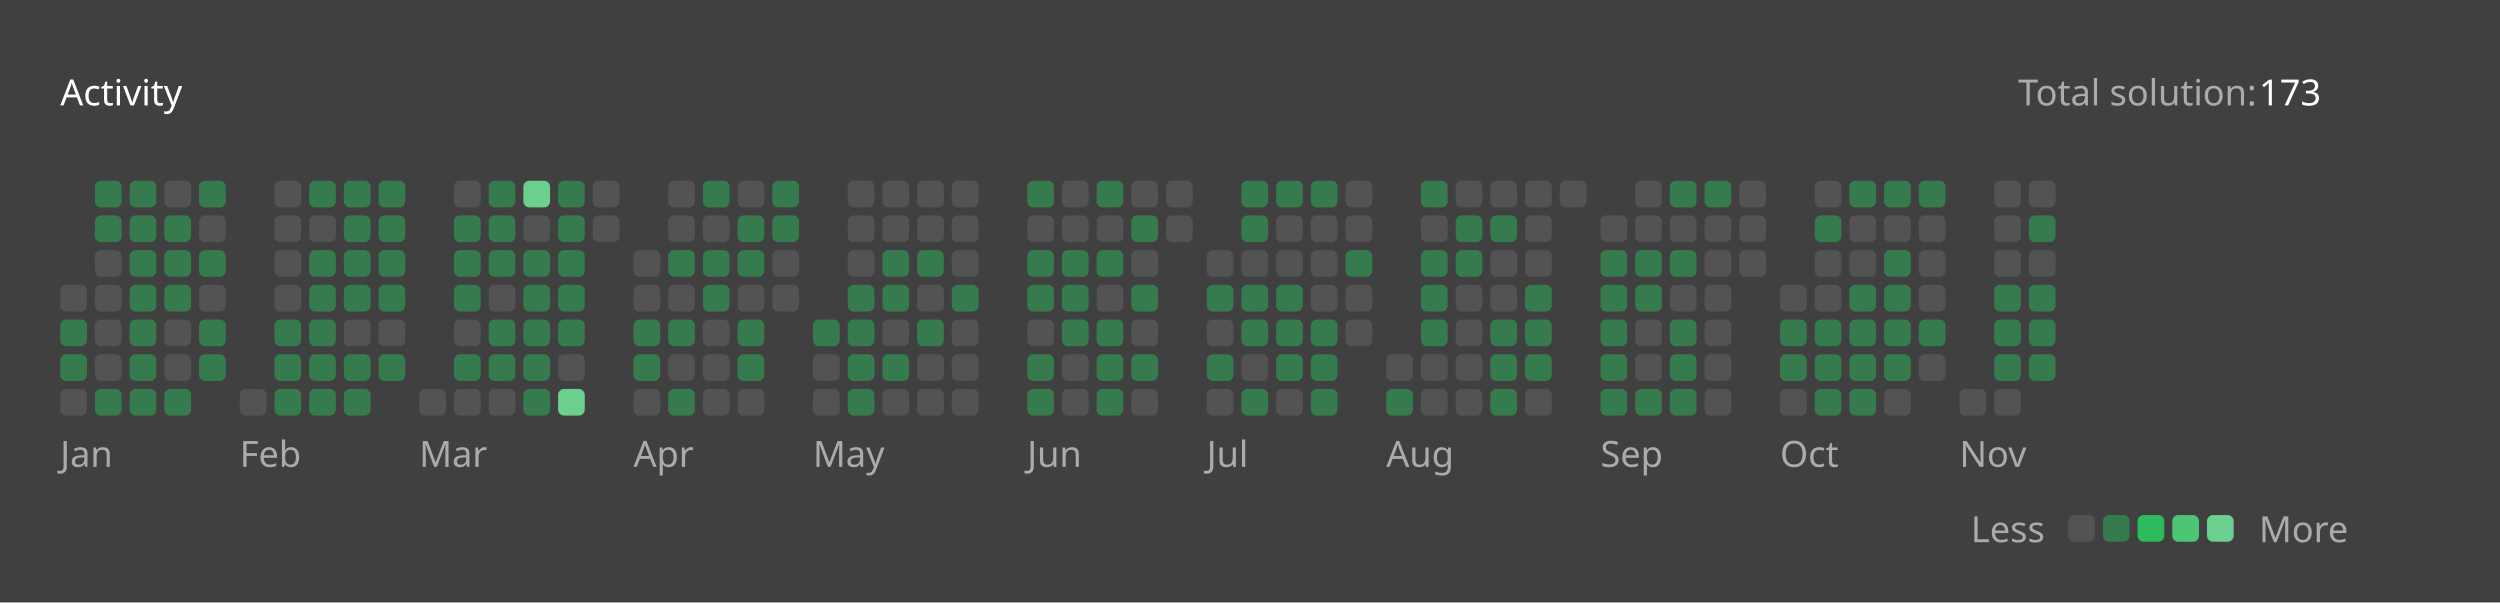
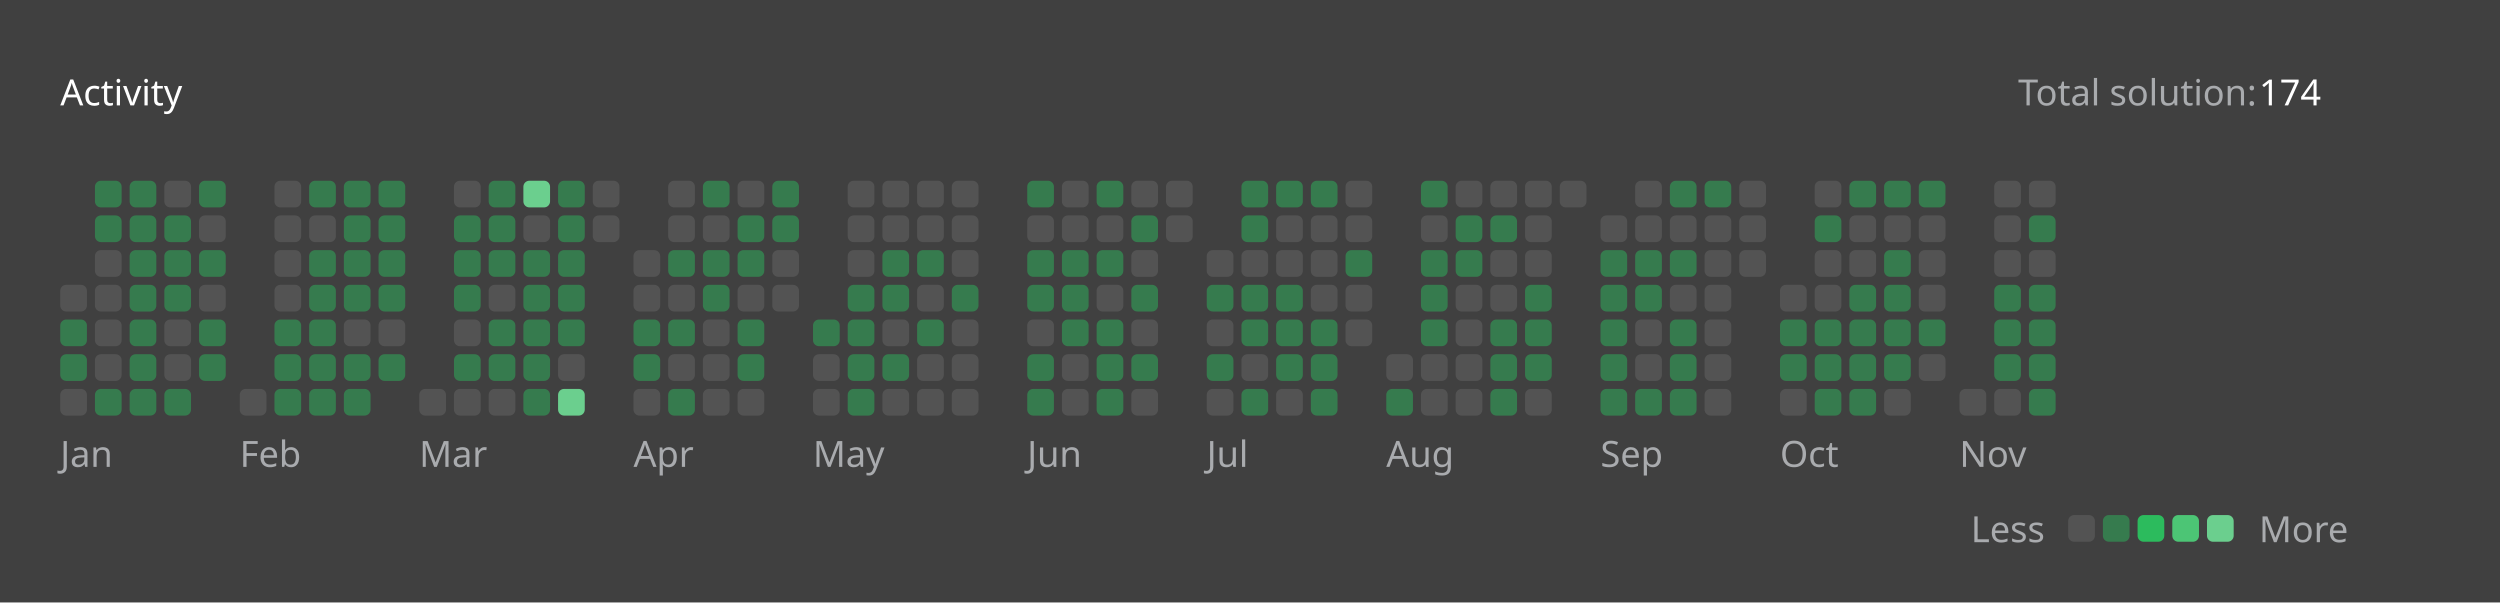
<svg xmlns="http://www.w3.org/2000/svg" version="1.1" height="200" width="830" viewBox="0 0 830 200">
  <style>*{font-family: "Segoe UI", Tahoma, Geneva, Verdana, sans-serif;}</style>
  <style>.title{font-weight: 500;font-size: 1rem;}</style>
  <style>.rotate-90{transform: rotate(-90deg);transform-origin: center;transform-box: fill-box;}</style>
  <style>.state{font-size: .75rem;}</style>
  <style>.light{color: #ffffff;fill: #ffffff;}</style>
  <style>.light-gray{color: #eff2f699;fill: #eff2f699;}</style>
  <style>.dark-gray{color: #ebebf54d;fill: #ebebf54d;}</style>
  <style>.gray{color: #747474;fill: #747474;}</style>
  <style>.orange{color: #ffa116;fill: #ffa116;}</style>
  <style>.background{color: #404040;fill: #404040;}</style>
  <style>.level-1-block{fill: #ffffff1a;}</style>
  <style>.level-2-block{fill: #2cb55d80;}</style>
  <style>.level-3-block{fill: #2cbb5dff;}</style>
  <style>.level-4-block{fill: #4cc575ff;}</style>
  <style>.level-5-block{fill: #6bcf8eff;}</style>
  <rect fill="#404040" x="0" y="0" width="830" height="200" rx="0.5rem" />
  <g text-anchor="start" text-decoration="1" class="title">
    <text x="20" y="35">
      <tspan class="light">Activity</tspan>
      <tspan class="orange" />
    </text>
  </g>
  <g class="state">
    <text x="670" y="35" class="light-gray"> Total solution: </text>
-     <text x="750" y="35" class="light"> 173 </text>
+     <text x="750" y="35" class="light"> 174 </text>
    <text x="678.88" y="180" class="light-gray" text-anchor="end">Less</text>
    <rect x="686.64" y="171" width="8.86" height="8.86" rx="2" ry="2" class="level-1-block" />
    <rect x="698.16" y="171" width="8.86" height="8.86" rx="2" ry="2" class="level-2-block" />
    <rect x="709.68" y="171" width="8.86" height="8.86" rx="2" ry="2" class="level-3-block" />
    <rect x="721.2" y="171" width="8.86" height="8.86" rx="2" ry="2" class="level-4-block" />
    <rect x="732.72" y="171" width="8.86" height="8.86" rx="2" ry="2" class="level-5-block" />
    <text x="750" y="180" class="light-gray">More</text>
  </g>
  <g x="20" y="60">
    <g x="20" y="60">
      <g x="20.0" y="60">
        <rect x="20.0" y="94.56" width="8.86" height="8.86" rx="2" ry="2" class="level-1-block" />
        <rect x="20.0" y="106.08" width="8.86" height="8.86" rx="2" ry="2" class="level-2-block" />
        <rect x="20.0" y="117.6" width="8.86" height="8.86" rx="2" ry="2" class="level-2-block" />
        <rect x="20.0" y="129.12" width="8.86" height="8.86" rx="2" ry="2" class="level-1-block" />
      </g>
      <g x="31.52" y="60">
        <rect x="31.52" y="60.0" width="8.86" height="8.86" rx="2" ry="2" class="level-2-block" />
        <rect x="31.52" y="71.52" width="8.86" height="8.86" rx="2" ry="2" class="level-2-block" />
        <rect x="31.52" y="83.04" width="8.86" height="8.86" rx="2" ry="2" class="level-1-block" />
        <rect x="31.52" y="94.56" width="8.86" height="8.86" rx="2" ry="2" class="level-1-block" />
        <rect x="31.52" y="106.08" width="8.86" height="8.86" rx="2" ry="2" class="level-1-block" />
        <rect x="31.52" y="117.6" width="8.86" height="8.86" rx="2" ry="2" class="level-1-block" />
        <rect x="31.52" y="129.12" width="8.86" height="8.86" rx="2" ry="2" class="level-2-block" />
      </g>
      <g x="43.04" y="60">
        <rect x="43.04" y="60.0" width="8.86" height="8.86" rx="2" ry="2" class="level-2-block" />
        <rect x="43.04" y="71.52" width="8.86" height="8.86" rx="2" ry="2" class="level-2-block" />
        <rect x="43.04" y="83.04" width="8.86" height="8.86" rx="2" ry="2" class="level-2-block" />
        <rect x="43.04" y="94.56" width="8.86" height="8.86" rx="2" ry="2" class="level-2-block" />
        <rect x="43.04" y="106.08" width="8.86" height="8.86" rx="2" ry="2" class="level-2-block" />
        <rect x="43.04" y="117.6" width="8.86" height="8.86" rx="2" ry="2" class="level-2-block" />
        <rect x="43.04" y="129.12" width="8.86" height="8.86" rx="2" ry="2" class="level-2-block" />
      </g>
      <g x="54.56" y="60">
        <rect x="54.56" y="60.0" width="8.86" height="8.86" rx="2" ry="2" class="level-1-block" />
        <rect x="54.56" y="71.52" width="8.86" height="8.86" rx="2" ry="2" class="level-2-block" />
        <rect x="54.56" y="83.04" width="8.86" height="8.86" rx="2" ry="2" class="level-2-block" />
        <rect x="54.56" y="94.56" width="8.86" height="8.86" rx="2" ry="2" class="level-2-block" />
        <rect x="54.56" y="106.08" width="8.86" height="8.86" rx="2" ry="2" class="level-1-block" />
        <rect x="54.56" y="117.6" width="8.86" height="8.86" rx="2" ry="2" class="level-1-block" />
        <rect x="54.56" y="129.12" width="8.86" height="8.86" rx="2" ry="2" class="level-2-block" />
      </g>
      <g x="66.08" y="60">
        <rect x="66.08" y="60.0" width="8.86" height="8.86" rx="2" ry="2" class="level-2-block" />
        <rect x="66.08" y="71.52" width="8.86" height="8.86" rx="2" ry="2" class="level-1-block" />
        <rect x="66.08" y="83.04" width="8.86" height="8.86" rx="2" ry="2" class="level-2-block" />
        <rect x="66.08" y="94.56" width="8.86" height="8.86" rx="2" ry="2" class="level-1-block" />
        <rect x="66.08" y="106.08" width="8.86" height="8.86" rx="2" ry="2" class="level-2-block" />
        <rect x="66.08" y="117.6" width="8.86" height="8.86" rx="2" ry="2" class="level-2-block" />
      </g>
      <text x="20.0" y="155" class="light-gray state">Jan</text>
    </g>
  </g>
  <g x="79.6" y="60">
    <g x="79.6" y="60">
      <g x="79.6" y="60">
        <rect x="79.6" y="129.12" width="8.86" height="8.86" rx="2" ry="2" class="level-1-block" />
      </g>
      <g x="91.12" y="60">
        <rect x="91.12" y="60.0" width="8.86" height="8.86" rx="2" ry="2" class="level-1-block" />
        <rect x="91.12" y="71.52" width="8.86" height="8.86" rx="2" ry="2" class="level-1-block" />
        <rect x="91.12" y="83.04" width="8.86" height="8.86" rx="2" ry="2" class="level-1-block" />
        <rect x="91.12" y="94.56" width="8.86" height="8.86" rx="2" ry="2" class="level-1-block" />
        <rect x="91.12" y="106.08" width="8.86" height="8.86" rx="2" ry="2" class="level-2-block" />
        <rect x="91.12" y="117.6" width="8.86" height="8.86" rx="2" ry="2" class="level-2-block" />
        <rect x="91.12" y="129.12" width="8.86" height="8.86" rx="2" ry="2" class="level-2-block" />
      </g>
      <g x="102.64" y="60">
        <rect x="102.64" y="60.0" width="8.86" height="8.86" rx="2" ry="2" class="level-2-block" />
        <rect x="102.64" y="71.52" width="8.86" height="8.86" rx="2" ry="2" class="level-1-block" />
        <rect x="102.64" y="83.04" width="8.86" height="8.86" rx="2" ry="2" class="level-2-block" />
        <rect x="102.64" y="94.56" width="8.86" height="8.86" rx="2" ry="2" class="level-2-block" />
        <rect x="102.64" y="106.08" width="8.86" height="8.86" rx="2" ry="2" class="level-2-block" />
        <rect x="102.64" y="117.6" width="8.86" height="8.86" rx="2" ry="2" class="level-2-block" />
        <rect x="102.64" y="129.12" width="8.86" height="8.86" rx="2" ry="2" class="level-2-block" />
      </g>
      <g x="114.16" y="60">
        <rect x="114.16" y="60.0" width="8.86" height="8.86" rx="2" ry="2" class="level-2-block" />
        <rect x="114.16" y="71.52" width="8.86" height="8.86" rx="2" ry="2" class="level-2-block" />
        <rect x="114.16" y="83.04" width="8.86" height="8.86" rx="2" ry="2" class="level-2-block" />
        <rect x="114.16" y="94.56" width="8.86" height="8.86" rx="2" ry="2" class="level-2-block" />
        <rect x="114.16" y="106.08" width="8.86" height="8.86" rx="2" ry="2" class="level-1-block" />
        <rect x="114.16" y="117.6" width="8.86" height="8.86" rx="2" ry="2" class="level-2-block" />
        <rect x="114.16" y="129.12" width="8.86" height="8.86" rx="2" ry="2" class="level-2-block" />
      </g>
      <g x="125.68" y="60">
        <rect x="125.68" y="60.0" width="8.86" height="8.86" rx="2" ry="2" class="level-2-block" />
        <rect x="125.68" y="71.52" width="8.86" height="8.86" rx="2" ry="2" class="level-2-block" />
        <rect x="125.68" y="83.04" width="8.86" height="8.86" rx="2" ry="2" class="level-2-block" />
        <rect x="125.68" y="94.56" width="8.86" height="8.86" rx="2" ry="2" class="level-2-block" />
        <rect x="125.68" y="106.08" width="8.86" height="8.86" rx="2" ry="2" class="level-1-block" />
        <rect x="125.68" y="117.6" width="8.86" height="8.86" rx="2" ry="2" class="level-2-block" />
      </g>
      <text x="79.6" y="155" class="light-gray state">Feb</text>
    </g>
  </g>
  <g x="139.2" y="60">
    <g x="139.2" y="60">
      <g x="139.2" y="60">
        <rect x="139.2" y="129.12" width="8.86" height="8.86" rx="2" ry="2" class="level-1-block" />
      </g>
      <g x="150.72" y="60">
        <rect x="150.72" y="60.0" width="8.86" height="8.86" rx="2" ry="2" class="level-1-block" />
        <rect x="150.72" y="71.52" width="8.86" height="8.86" rx="2" ry="2" class="level-2-block" />
        <rect x="150.72" y="83.04" width="8.86" height="8.86" rx="2" ry="2" class="level-2-block" />
        <rect x="150.72" y="94.56" width="8.86" height="8.86" rx="2" ry="2" class="level-2-block" />
        <rect x="150.72" y="106.08" width="8.86" height="8.86" rx="2" ry="2" class="level-1-block" />
        <rect x="150.72" y="117.6" width="8.86" height="8.86" rx="2" ry="2" class="level-2-block" />
        <rect x="150.72" y="129.12" width="8.86" height="8.86" rx="2" ry="2" class="level-1-block" />
      </g>
      <g x="162.24" y="60">
        <rect x="162.24" y="60.0" width="8.86" height="8.86" rx="2" ry="2" class="level-2-block" />
        <rect x="162.24" y="71.52" width="8.86" height="8.86" rx="2" ry="2" class="level-2-block" />
        <rect x="162.24" y="83.04" width="8.86" height="8.86" rx="2" ry="2" class="level-2-block" />
        <rect x="162.24" y="94.56" width="8.86" height="8.86" rx="2" ry="2" class="level-1-block" />
        <rect x="162.24" y="106.08" width="8.86" height="8.86" rx="2" ry="2" class="level-2-block" />
        <rect x="162.24" y="117.6" width="8.86" height="8.86" rx="2" ry="2" class="level-2-block" />
        <rect x="162.24" y="129.12" width="8.86" height="8.86" rx="2" ry="2" class="level-1-block" />
      </g>
      <g x="173.76" y="60">
        <rect x="173.76" y="60.0" width="8.86" height="8.86" rx="2" ry="2" class="level-5-block" />
        <rect x="173.76" y="71.52" width="8.86" height="8.86" rx="2" ry="2" class="level-1-block" />
        <rect x="173.76" y="83.04" width="8.86" height="8.86" rx="2" ry="2" class="level-2-block" />
        <rect x="173.76" y="94.56" width="8.86" height="8.86" rx="2" ry="2" class="level-2-block" />
        <rect x="173.76" y="106.08" width="8.86" height="8.86" rx="2" ry="2" class="level-2-block" />
        <rect x="173.76" y="117.6" width="8.86" height="8.86" rx="2" ry="2" class="level-2-block" />
        <rect x="173.76" y="129.12" width="8.86" height="8.86" rx="2" ry="2" class="level-2-block" />
      </g>
      <g x="185.28" y="60">
        <rect x="185.28" y="60.0" width="8.86" height="8.86" rx="2" ry="2" class="level-2-block" />
        <rect x="185.28" y="71.52" width="8.86" height="8.86" rx="2" ry="2" class="level-2-block" />
        <rect x="185.28" y="83.04" width="8.86" height="8.86" rx="2" ry="2" class="level-2-block" />
        <rect x="185.28" y="94.56" width="8.86" height="8.86" rx="2" ry="2" class="level-2-block" />
        <rect x="185.28" y="106.08" width="8.86" height="8.86" rx="2" ry="2" class="level-2-block" />
        <rect x="185.28" y="117.6" width="8.86" height="8.86" rx="2" ry="2" class="level-1-block" />
        <rect x="185.28" y="129.12" width="8.86" height="8.86" rx="2" ry="2" class="level-5-block" />
      </g>
      <g x="196.8" y="60">
        <rect x="196.8" y="60.0" width="8.86" height="8.86" rx="2" ry="2" class="level-1-block" />
        <rect x="196.8" y="71.52" width="8.86" height="8.86" rx="2" ry="2" class="level-1-block" />
      </g>
      <text x="139.2" y="155" class="light-gray state">Mar</text>
    </g>
  </g>
  <g x="210.32" y="60">
    <g x="210.32" y="60">
      <g x="210.32" y="60">
        <rect x="210.32" y="83.04" width="8.86" height="8.86" rx="2" ry="2" class="level-1-block" />
        <rect x="210.32" y="94.56" width="8.86" height="8.86" rx="2" ry="2" class="level-1-block" />
        <rect x="210.32" y="106.08" width="8.86" height="8.86" rx="2" ry="2" class="level-2-block" />
        <rect x="210.32" y="117.6" width="8.86" height="8.86" rx="2" ry="2" class="level-2-block" />
        <rect x="210.32" y="129.12" width="8.86" height="8.86" rx="2" ry="2" class="level-1-block" />
      </g>
      <g x="221.84" y="60">
        <rect x="221.84" y="60.0" width="8.86" height="8.86" rx="2" ry="2" class="level-1-block" />
        <rect x="221.84" y="71.52" width="8.86" height="8.86" rx="2" ry="2" class="level-1-block" />
        <rect x="221.84" y="83.04" width="8.86" height="8.86" rx="2" ry="2" class="level-2-block" />
        <rect x="221.84" y="94.56" width="8.86" height="8.86" rx="2" ry="2" class="level-1-block" />
        <rect x="221.84" y="106.08" width="8.86" height="8.86" rx="2" ry="2" class="level-2-block" />
        <rect x="221.84" y="117.6" width="8.86" height="8.86" rx="2" ry="2" class="level-1-block" />
        <rect x="221.84" y="129.12" width="8.86" height="8.86" rx="2" ry="2" class="level-2-block" />
      </g>
      <g x="233.36" y="60">
        <rect x="233.36" y="60.0" width="8.86" height="8.86" rx="2" ry="2" class="level-2-block" />
        <rect x="233.36" y="71.52" width="8.86" height="8.86" rx="2" ry="2" class="level-1-block" />
        <rect x="233.36" y="83.04" width="8.86" height="8.86" rx="2" ry="2" class="level-2-block" />
        <rect x="233.36" y="94.56" width="8.86" height="8.86" rx="2" ry="2" class="level-2-block" />
        <rect x="233.36" y="106.08" width="8.86" height="8.86" rx="2" ry="2" class="level-1-block" />
        <rect x="233.36" y="117.6" width="8.86" height="8.86" rx="2" ry="2" class="level-1-block" />
        <rect x="233.36" y="129.12" width="8.86" height="8.86" rx="2" ry="2" class="level-1-block" />
      </g>
      <g x="244.88" y="60">
        <rect x="244.88" y="60.0" width="8.86" height="8.86" rx="2" ry="2" class="level-1-block" />
        <rect x="244.88" y="71.52" width="8.86" height="8.86" rx="2" ry="2" class="level-2-block" />
        <rect x="244.88" y="83.04" width="8.86" height="8.86" rx="2" ry="2" class="level-2-block" />
        <rect x="244.88" y="94.56" width="8.86" height="8.86" rx="2" ry="2" class="level-1-block" />
        <rect x="244.88" y="106.08" width="8.86" height="8.86" rx="2" ry="2" class="level-2-block" />
        <rect x="244.88" y="117.6" width="8.86" height="8.86" rx="2" ry="2" class="level-2-block" />
        <rect x="244.88" y="129.12" width="8.86" height="8.86" rx="2" ry="2" class="level-1-block" />
      </g>
      <g x="256.4" y="60">
        <rect x="256.4" y="60.0" width="8.86" height="8.86" rx="2" ry="2" class="level-2-block" />
        <rect x="256.4" y="71.52" width="8.86" height="8.86" rx="2" ry="2" class="level-2-block" />
        <rect x="256.4" y="83.04" width="8.86" height="8.86" rx="2" ry="2" class="level-1-block" />
        <rect x="256.4" y="94.56" width="8.86" height="8.86" rx="2" ry="2" class="level-1-block" />
      </g>
      <text x="210.32" y="155" class="light-gray state">Apr</text>
    </g>
  </g>
  <g x="269.92" y="60">
    <g x="269.92" y="60">
      <g x="269.92" y="60">
        <rect x="269.92" y="106.08" width="8.86" height="8.86" rx="2" ry="2" class="level-2-block" />
        <rect x="269.92" y="117.6" width="8.86" height="8.86" rx="2" ry="2" class="level-1-block" />
        <rect x="269.92" y="129.12" width="8.86" height="8.86" rx="2" ry="2" class="level-1-block" />
      </g>
      <g x="281.44" y="60">
        <rect x="281.44" y="60.0" width="8.86" height="8.86" rx="2" ry="2" class="level-1-block" />
        <rect x="281.44" y="71.52" width="8.86" height="8.86" rx="2" ry="2" class="level-1-block" />
        <rect x="281.44" y="83.04" width="8.86" height="8.86" rx="2" ry="2" class="level-1-block" />
        <rect x="281.44" y="94.56" width="8.86" height="8.86" rx="2" ry="2" class="level-2-block" />
        <rect x="281.44" y="106.08" width="8.86" height="8.86" rx="2" ry="2" class="level-2-block" />
        <rect x="281.44" y="117.6" width="8.86" height="8.86" rx="2" ry="2" class="level-2-block" />
        <rect x="281.44" y="129.12" width="8.86" height="8.86" rx="2" ry="2" class="level-2-block" />
      </g>
      <g x="292.96" y="60">
        <rect x="292.96" y="60.0" width="8.86" height="8.86" rx="2" ry="2" class="level-1-block" />
        <rect x="292.96" y="71.52" width="8.86" height="8.86" rx="2" ry="2" class="level-1-block" />
        <rect x="292.96" y="83.04" width="8.86" height="8.86" rx="2" ry="2" class="level-2-block" />
        <rect x="292.96" y="94.56" width="8.86" height="8.86" rx="2" ry="2" class="level-2-block" />
        <rect x="292.96" y="106.08" width="8.86" height="8.86" rx="2" ry="2" class="level-1-block" />
        <rect x="292.96" y="117.6" width="8.86" height="8.86" rx="2" ry="2" class="level-2-block" />
        <rect x="292.96" y="129.12" width="8.86" height="8.86" rx="2" ry="2" class="level-1-block" />
      </g>
      <g x="304.48" y="60">
        <rect x="304.48" y="60.0" width="8.86" height="8.86" rx="2" ry="2" class="level-1-block" />
        <rect x="304.48" y="71.52" width="8.86" height="8.86" rx="2" ry="2" class="level-1-block" />
        <rect x="304.48" y="83.04" width="8.86" height="8.86" rx="2" ry="2" class="level-2-block" />
        <rect x="304.48" y="94.56" width="8.86" height="8.86" rx="2" ry="2" class="level-1-block" />
        <rect x="304.48" y="106.08" width="8.86" height="8.86" rx="2" ry="2" class="level-2-block" />
        <rect x="304.48" y="117.6" width="8.86" height="8.86" rx="2" ry="2" class="level-1-block" />
        <rect x="304.48" y="129.12" width="8.86" height="8.86" rx="2" ry="2" class="level-1-block" />
      </g>
      <g x="316" y="60">
        <rect x="316" y="60.0" width="8.86" height="8.86" rx="2" ry="2" class="level-1-block" />
        <rect x="316" y="71.52" width="8.86" height="8.86" rx="2" ry="2" class="level-1-block" />
        <rect x="316" y="83.04" width="8.86" height="8.86" rx="2" ry="2" class="level-1-block" />
        <rect x="316" y="94.56" width="8.86" height="8.86" rx="2" ry="2" class="level-2-block" />
        <rect x="316" y="106.08" width="8.86" height="8.86" rx="2" ry="2" class="level-1-block" />
        <rect x="316" y="117.6" width="8.86" height="8.86" rx="2" ry="2" class="level-1-block" />
        <rect x="316" y="129.12" width="8.86" height="8.86" rx="2" ry="2" class="level-1-block" />
      </g>
      <text x="269.92" y="155" class="light-gray state">May</text>
    </g>
  </g>
  <g x="341.04" y="60">
    <g x="341.04" y="60">
      <g x="341.04" y="60">
        <rect x="341.04" y="60.0" width="8.86" height="8.86" rx="2" ry="2" class="level-2-block" />
        <rect x="341.04" y="71.52" width="8.86" height="8.86" rx="2" ry="2" class="level-1-block" />
        <rect x="341.04" y="83.04" width="8.86" height="8.86" rx="2" ry="2" class="level-2-block" />
        <rect x="341.04" y="94.56" width="8.86" height="8.86" rx="2" ry="2" class="level-2-block" />
        <rect x="341.04" y="106.08" width="8.86" height="8.86" rx="2" ry="2" class="level-1-block" />
        <rect x="341.04" y="117.6" width="8.86" height="8.86" rx="2" ry="2" class="level-2-block" />
        <rect x="341.04" y="129.12" width="8.86" height="8.86" rx="2" ry="2" class="level-2-block" />
      </g>
      <g x="352.56" y="60">
        <rect x="352.56" y="60.0" width="8.86" height="8.86" rx="2" ry="2" class="level-1-block" />
        <rect x="352.56" y="71.52" width="8.86" height="8.86" rx="2" ry="2" class="level-1-block" />
        <rect x="352.56" y="83.04" width="8.86" height="8.86" rx="2" ry="2" class="level-2-block" />
        <rect x="352.56" y="94.56" width="8.86" height="8.86" rx="2" ry="2" class="level-2-block" />
        <rect x="352.56" y="106.08" width="8.86" height="8.86" rx="2" ry="2" class="level-2-block" />
        <rect x="352.56" y="117.6" width="8.86" height="8.86" rx="2" ry="2" class="level-1-block" />
        <rect x="352.56" y="129.12" width="8.86" height="8.86" rx="2" ry="2" class="level-1-block" />
      </g>
      <g x="364.08" y="60">
        <rect x="364.08" y="60.0" width="8.86" height="8.86" rx="2" ry="2" class="level-2-block" />
        <rect x="364.08" y="71.52" width="8.86" height="8.86" rx="2" ry="2" class="level-1-block" />
        <rect x="364.08" y="83.04" width="8.86" height="8.86" rx="2" ry="2" class="level-2-block" />
        <rect x="364.08" y="94.56" width="8.86" height="8.86" rx="2" ry="2" class="level-1-block" />
        <rect x="364.08" y="106.08" width="8.86" height="8.86" rx="2" ry="2" class="level-2-block" />
        <rect x="364.08" y="117.6" width="8.86" height="8.86" rx="2" ry="2" class="level-2-block" />
        <rect x="364.08" y="129.12" width="8.86" height="8.86" rx="2" ry="2" class="level-2-block" />
      </g>
      <g x="375.6" y="60">
        <rect x="375.6" y="60.0" width="8.86" height="8.86" rx="2" ry="2" class="level-1-block" />
        <rect x="375.6" y="71.52" width="8.86" height="8.86" rx="2" ry="2" class="level-2-block" />
        <rect x="375.6" y="83.04" width="8.86" height="8.86" rx="2" ry="2" class="level-1-block" />
        <rect x="375.6" y="94.56" width="8.86" height="8.86" rx="2" ry="2" class="level-2-block" />
        <rect x="375.6" y="106.08" width="8.86" height="8.86" rx="2" ry="2" class="level-1-block" />
        <rect x="375.6" y="117.6" width="8.86" height="8.86" rx="2" ry="2" class="level-2-block" />
        <rect x="375.6" y="129.12" width="8.86" height="8.86" rx="2" ry="2" class="level-1-block" />
      </g>
      <g x="387.12" y="60">
        <rect x="387.12" y="60.0" width="8.86" height="8.86" rx="2" ry="2" class="level-1-block" />
        <rect x="387.12" y="71.52" width="8.86" height="8.86" rx="2" ry="2" class="level-1-block" />
      </g>
      <text x="341.04" y="155" class="light-gray state">Jun</text>
    </g>
  </g>
  <g x="400.64" y="60">
    <g x="400.64" y="60">
      <g x="400.64" y="60">
        <rect x="400.64" y="83.04" width="8.86" height="8.86" rx="2" ry="2" class="level-1-block" />
        <rect x="400.64" y="94.56" width="8.86" height="8.86" rx="2" ry="2" class="level-2-block" />
        <rect x="400.64" y="106.08" width="8.86" height="8.86" rx="2" ry="2" class="level-1-block" />
        <rect x="400.64" y="117.6" width="8.86" height="8.86" rx="2" ry="2" class="level-2-block" />
        <rect x="400.64" y="129.12" width="8.86" height="8.86" rx="2" ry="2" class="level-1-block" />
      </g>
      <g x="412.16" y="60">
        <rect x="412.16" y="60.0" width="8.86" height="8.86" rx="2" ry="2" class="level-2-block" />
        <rect x="412.16" y="71.52" width="8.86" height="8.86" rx="2" ry="2" class="level-2-block" />
        <rect x="412.16" y="83.04" width="8.86" height="8.86" rx="2" ry="2" class="level-1-block" />
        <rect x="412.16" y="94.56" width="8.86" height="8.86" rx="2" ry="2" class="level-2-block" />
        <rect x="412.16" y="106.08" width="8.86" height="8.86" rx="2" ry="2" class="level-2-block" />
        <rect x="412.16" y="117.6" width="8.86" height="8.86" rx="2" ry="2" class="level-1-block" />
        <rect x="412.16" y="129.12" width="8.86" height="8.86" rx="2" ry="2" class="level-2-block" />
      </g>
      <g x="423.68" y="60">
        <rect x="423.68" y="60.0" width="8.86" height="8.86" rx="2" ry="2" class="level-2-block" />
        <rect x="423.68" y="71.52" width="8.86" height="8.86" rx="2" ry="2" class="level-1-block" />
        <rect x="423.68" y="83.04" width="8.86" height="8.86" rx="2" ry="2" class="level-1-block" />
        <rect x="423.68" y="94.56" width="8.86" height="8.86" rx="2" ry="2" class="level-2-block" />
        <rect x="423.68" y="106.08" width="8.86" height="8.86" rx="2" ry="2" class="level-2-block" />
        <rect x="423.68" y="117.6" width="8.86" height="8.86" rx="2" ry="2" class="level-2-block" />
        <rect x="423.68" y="129.12" width="8.86" height="8.86" rx="2" ry="2" class="level-1-block" />
      </g>
      <g x="435.2" y="60">
        <rect x="435.2" y="60.0" width="8.86" height="8.86" rx="2" ry="2" class="level-2-block" />
        <rect x="435.2" y="71.52" width="8.86" height="8.86" rx="2" ry="2" class="level-1-block" />
        <rect x="435.2" y="83.04" width="8.86" height="8.86" rx="2" ry="2" class="level-1-block" />
        <rect x="435.2" y="94.56" width="8.86" height="8.86" rx="2" ry="2" class="level-1-block" />
        <rect x="435.2" y="106.08" width="8.86" height="8.86" rx="2" ry="2" class="level-2-block" />
        <rect x="435.2" y="117.6" width="8.86" height="8.86" rx="2" ry="2" class="level-2-block" />
        <rect x="435.2" y="129.12" width="8.86" height="8.86" rx="2" ry="2" class="level-2-block" />
      </g>
      <g x="446.72" y="60">
        <rect x="446.72" y="60.0" width="8.86" height="8.86" rx="2" ry="2" class="level-1-block" />
        <rect x="446.72" y="71.52" width="8.86" height="8.86" rx="2" ry="2" class="level-1-block" />
        <rect x="446.72" y="83.04" width="8.86" height="8.86" rx="2" ry="2" class="level-2-block" />
        <rect x="446.72" y="94.56" width="8.86" height="8.86" rx="2" ry="2" class="level-1-block" />
        <rect x="446.72" y="106.08" width="8.86" height="8.86" rx="2" ry="2" class="level-1-block" />
      </g>
      <text x="400.64" y="155" class="light-gray state">Jul</text>
    </g>
  </g>
  <g x="460.24" y="60">
    <g x="460.24" y="60">
      <g x="460.24" y="60">
        <rect x="460.24" y="117.6" width="8.86" height="8.86" rx="2" ry="2" class="level-1-block" />
        <rect x="460.24" y="129.12" width="8.86" height="8.86" rx="2" ry="2" class="level-2-block" />
      </g>
      <g x="471.76" y="60">
        <rect x="471.76" y="60.0" width="8.86" height="8.86" rx="2" ry="2" class="level-2-block" />
        <rect x="471.76" y="71.52" width="8.86" height="8.86" rx="2" ry="2" class="level-1-block" />
        <rect x="471.76" y="83.04" width="8.86" height="8.86" rx="2" ry="2" class="level-2-block" />
        <rect x="471.76" y="94.56" width="8.86" height="8.86" rx="2" ry="2" class="level-2-block" />
        <rect x="471.76" y="106.08" width="8.86" height="8.86" rx="2" ry="2" class="level-2-block" />
        <rect x="471.76" y="117.6" width="8.86" height="8.86" rx="2" ry="2" class="level-1-block" />
        <rect x="471.76" y="129.12" width="8.86" height="8.86" rx="2" ry="2" class="level-1-block" />
      </g>
      <g x="483.28" y="60">
        <rect x="483.28" y="60.0" width="8.86" height="8.86" rx="2" ry="2" class="level-1-block" />
        <rect x="483.28" y="71.52" width="8.86" height="8.86" rx="2" ry="2" class="level-2-block" />
        <rect x="483.28" y="83.04" width="8.86" height="8.86" rx="2" ry="2" class="level-2-block" />
        <rect x="483.28" y="94.56" width="8.86" height="8.86" rx="2" ry="2" class="level-1-block" />
        <rect x="483.28" y="106.08" width="8.86" height="8.86" rx="2" ry="2" class="level-1-block" />
        <rect x="483.28" y="117.6" width="8.86" height="8.86" rx="2" ry="2" class="level-1-block" />
        <rect x="483.28" y="129.12" width="8.86" height="8.86" rx="2" ry="2" class="level-1-block" />
      </g>
      <g x="494.8" y="60">
        <rect x="494.8" y="60.0" width="8.86" height="8.86" rx="2" ry="2" class="level-1-block" />
        <rect x="494.8" y="71.52" width="8.86" height="8.86" rx="2" ry="2" class="level-2-block" />
        <rect x="494.8" y="83.04" width="8.86" height="8.86" rx="2" ry="2" class="level-1-block" />
        <rect x="494.8" y="94.56" width="8.86" height="8.86" rx="2" ry="2" class="level-1-block" />
        <rect x="494.8" y="106.08" width="8.86" height="8.86" rx="2" ry="2" class="level-2-block" />
        <rect x="494.8" y="117.6" width="8.86" height="8.86" rx="2" ry="2" class="level-2-block" />
        <rect x="494.8" y="129.12" width="8.86" height="8.86" rx="2" ry="2" class="level-2-block" />
      </g>
      <g x="506.32" y="60">
        <rect x="506.32" y="60.0" width="8.86" height="8.86" rx="2" ry="2" class="level-1-block" />
        <rect x="506.32" y="71.52" width="8.86" height="8.86" rx="2" ry="2" class="level-1-block" />
        <rect x="506.32" y="83.04" width="8.86" height="8.86" rx="2" ry="2" class="level-1-block" />
        <rect x="506.32" y="94.56" width="8.86" height="8.86" rx="2" ry="2" class="level-2-block" />
        <rect x="506.32" y="106.08" width="8.86" height="8.86" rx="2" ry="2" class="level-2-block" />
        <rect x="506.32" y="117.6" width="8.86" height="8.86" rx="2" ry="2" class="level-2-block" />
        <rect x="506.32" y="129.12" width="8.86" height="8.86" rx="2" ry="2" class="level-1-block" />
      </g>
      <g x="517.84" y="60">
        <rect x="517.84" y="60.0" width="8.86" height="8.86" rx="2" ry="2" class="level-1-block" />
      </g>
      <text x="460.24" y="155" class="light-gray state">Aug</text>
    </g>
  </g>
  <g x="531.36" y="60">
    <g x="531.36" y="60">
      <g x="531.36" y="60">
        <rect x="531.36" y="71.52" width="8.86" height="8.86" rx="2" ry="2" class="level-1-block" />
        <rect x="531.36" y="83.04" width="8.86" height="8.86" rx="2" ry="2" class="level-2-block" />
        <rect x="531.36" y="94.56" width="8.86" height="8.86" rx="2" ry="2" class="level-2-block" />
        <rect x="531.36" y="106.08" width="8.86" height="8.86" rx="2" ry="2" class="level-2-block" />
        <rect x="531.36" y="117.6" width="8.86" height="8.86" rx="2" ry="2" class="level-2-block" />
        <rect x="531.36" y="129.12" width="8.86" height="8.86" rx="2" ry="2" class="level-2-block" />
      </g>
      <g x="542.88" y="60">
        <rect x="542.88" y="60.0" width="8.86" height="8.86" rx="2" ry="2" class="level-1-block" />
        <rect x="542.88" y="71.52" width="8.86" height="8.86" rx="2" ry="2" class="level-1-block" />
        <rect x="542.88" y="83.04" width="8.86" height="8.86" rx="2" ry="2" class="level-2-block" />
        <rect x="542.88" y="94.56" width="8.86" height="8.86" rx="2" ry="2" class="level-2-block" />
        <rect x="542.88" y="106.08" width="8.86" height="8.86" rx="2" ry="2" class="level-1-block" />
        <rect x="542.88" y="117.6" width="8.86" height="8.86" rx="2" ry="2" class="level-1-block" />
        <rect x="542.88" y="129.12" width="8.86" height="8.86" rx="2" ry="2" class="level-2-block" />
      </g>
      <g x="554.4" y="60">
        <rect x="554.4" y="60.0" width="8.86" height="8.86" rx="2" ry="2" class="level-2-block" />
        <rect x="554.4" y="71.52" width="8.86" height="8.86" rx="2" ry="2" class="level-1-block" />
        <rect x="554.4" y="83.04" width="8.86" height="8.86" rx="2" ry="2" class="level-2-block" />
        <rect x="554.4" y="94.56" width="8.86" height="8.86" rx="2" ry="2" class="level-1-block" />
        <rect x="554.4" y="106.08" width="8.86" height="8.86" rx="2" ry="2" class="level-2-block" />
        <rect x="554.4" y="117.6" width="8.86" height="8.86" rx="2" ry="2" class="level-2-block" />
        <rect x="554.4" y="129.12" width="8.86" height="8.86" rx="2" ry="2" class="level-2-block" />
      </g>
      <g x="565.92" y="60">
        <rect x="565.92" y="60.0" width="8.86" height="8.86" rx="2" ry="2" class="level-2-block" />
        <rect x="565.92" y="71.52" width="8.86" height="8.86" rx="2" ry="2" class="level-1-block" />
        <rect x="565.92" y="83.04" width="8.86" height="8.86" rx="2" ry="2" class="level-1-block" />
        <rect x="565.92" y="94.56" width="8.86" height="8.86" rx="2" ry="2" class="level-1-block" />
        <rect x="565.92" y="106.08" width="8.86" height="8.86" rx="2" ry="2" class="level-1-block" />
        <rect x="565.92" y="117.6" width="8.86" height="8.86" rx="2" ry="2" class="level-1-block" />
        <rect x="565.92" y="129.12" width="8.86" height="8.86" rx="2" ry="2" class="level-1-block" />
      </g>
      <g x="577.44" y="60">
        <rect x="577.44" y="60.0" width="8.86" height="8.86" rx="2" ry="2" class="level-1-block" />
        <rect x="577.44" y="71.52" width="8.86" height="8.86" rx="2" ry="2" class="level-1-block" />
        <rect x="577.44" y="83.04" width="8.86" height="8.86" rx="2" ry="2" class="level-1-block" />
      </g>
      <text x="531.36" y="155" class="light-gray state">Sep</text>
    </g>
  </g>
  <g x="590.96" y="60">
    <g x="590.96" y="60">
      <g x="590.96" y="60">
        <rect x="590.96" y="94.56" width="8.86" height="8.86" rx="2" ry="2" class="level-1-block" />
        <rect x="590.96" y="106.08" width="8.86" height="8.86" rx="2" ry="2" class="level-2-block" />
        <rect x="590.96" y="117.6" width="8.86" height="8.86" rx="2" ry="2" class="level-2-block" />
        <rect x="590.96" y="129.12" width="8.86" height="8.86" rx="2" ry="2" class="level-1-block" />
      </g>
      <g x="602.48" y="60">
        <rect x="602.48" y="60.0" width="8.86" height="8.86" rx="2" ry="2" class="level-1-block" />
        <rect x="602.48" y="71.52" width="8.86" height="8.86" rx="2" ry="2" class="level-2-block" />
        <rect x="602.48" y="83.04" width="8.86" height="8.86" rx="2" ry="2" class="level-1-block" />
        <rect x="602.48" y="94.56" width="8.86" height="8.86" rx="2" ry="2" class="level-1-block" />
        <rect x="602.48" y="106.08" width="8.86" height="8.86" rx="2" ry="2" class="level-2-block" />
        <rect x="602.48" y="117.6" width="8.86" height="8.86" rx="2" ry="2" class="level-2-block" />
        <rect x="602.48" y="129.12" width="8.86" height="8.86" rx="2" ry="2" class="level-2-block" />
      </g>
      <g x="614.0" y="60">
        <rect x="614.0" y="60.0" width="8.86" height="8.86" rx="2" ry="2" class="level-2-block" />
        <rect x="614.0" y="71.52" width="8.86" height="8.86" rx="2" ry="2" class="level-1-block" />
        <rect x="614.0" y="83.04" width="8.86" height="8.86" rx="2" ry="2" class="level-1-block" />
        <rect x="614.0" y="94.56" width="8.86" height="8.86" rx="2" ry="2" class="level-2-block" />
        <rect x="614.0" y="106.08" width="8.86" height="8.86" rx="2" ry="2" class="level-2-block" />
        <rect x="614.0" y="117.6" width="8.86" height="8.86" rx="2" ry="2" class="level-2-block" />
        <rect x="614.0" y="129.12" width="8.86" height="8.86" rx="2" ry="2" class="level-2-block" />
      </g>
      <g x="625.52" y="60">
        <rect x="625.52" y="60.0" width="8.86" height="8.86" rx="2" ry="2" class="level-2-block" />
        <rect x="625.52" y="71.52" width="8.86" height="8.86" rx="2" ry="2" class="level-1-block" />
        <rect x="625.52" y="83.04" width="8.86" height="8.86" rx="2" ry="2" class="level-2-block" />
        <rect x="625.52" y="94.56" width="8.86" height="8.86" rx="2" ry="2" class="level-2-block" />
        <rect x="625.52" y="106.08" width="8.86" height="8.86" rx="2" ry="2" class="level-2-block" />
        <rect x="625.52" y="117.6" width="8.86" height="8.86" rx="2" ry="2" class="level-2-block" />
        <rect x="625.52" y="129.12" width="8.86" height="8.86" rx="2" ry="2" class="level-1-block" />
      </g>
      <g x="637.04" y="60">
        <rect x="637.04" y="60.0" width="8.86" height="8.86" rx="2" ry="2" class="level-2-block" />
        <rect x="637.04" y="71.52" width="8.86" height="8.86" rx="2" ry="2" class="level-1-block" />
        <rect x="637.04" y="83.04" width="8.86" height="8.86" rx="2" ry="2" class="level-1-block" />
        <rect x="637.04" y="94.56" width="8.86" height="8.86" rx="2" ry="2" class="level-1-block" />
        <rect x="637.04" y="106.08" width="8.86" height="8.86" rx="2" ry="2" class="level-2-block" />
        <rect x="637.04" y="117.6" width="8.86" height="8.86" rx="2" ry="2" class="level-1-block" />
      </g>
      <text x="590.96" y="155" class="light-gray state">Oct</text>
    </g>
  </g>
  <g x="650.56" y="60">
    <g x="650.56" y="60">
      <g x="650.56" y="60">
        <rect x="650.56" y="129.12" width="8.86" height="8.86" rx="2" ry="2" class="level-1-block" />
      </g>
      <g x="662.08" y="60">
        <rect x="662.08" y="60.0" width="8.86" height="8.86" rx="2" ry="2" class="level-1-block" />
        <rect x="662.08" y="71.52" width="8.86" height="8.86" rx="2" ry="2" class="level-1-block" />
        <rect x="662.08" y="83.04" width="8.86" height="8.86" rx="2" ry="2" class="level-1-block" />
        <rect x="662.08" y="94.56" width="8.86" height="8.86" rx="2" ry="2" class="level-2-block" />
        <rect x="662.08" y="106.08" width="8.86" height="8.86" rx="2" ry="2" class="level-2-block" />
        <rect x="662.08" y="117.6" width="8.86" height="8.86" rx="2" ry="2" class="level-2-block" />
        <rect x="662.08" y="129.12" width="8.86" height="8.86" rx="2" ry="2" class="level-1-block" />
      </g>
      <g x="673.6" y="60">
        <rect x="673.6" y="60.0" width="8.86" height="8.86" rx="2" ry="2" class="level-1-block" />
        <rect x="673.6" y="71.52" width="8.86" height="8.86" rx="2" ry="2" class="level-2-block" />
        <rect x="673.6" y="83.04" width="8.86" height="8.86" rx="2" ry="2" class="level-1-block" />
        <rect x="673.6" y="94.56" width="8.86" height="8.86" rx="2" ry="2" class="level-2-block" />
        <rect x="673.6" y="106.08" width="8.86" height="8.86" rx="2" ry="2" class="level-2-block" />
        <rect x="673.6" y="117.6" width="8.86" height="8.86" rx="2" ry="2" class="level-2-block" />
+         <rect x="673.6" y="129.12" width="8.86" height="8.86" rx="2" ry="2" class="level-2-block" />
      </g>
      <text x="650.56" y="155" class="light-gray state">Nov</text>
    </g>
  </g>
</svg>
